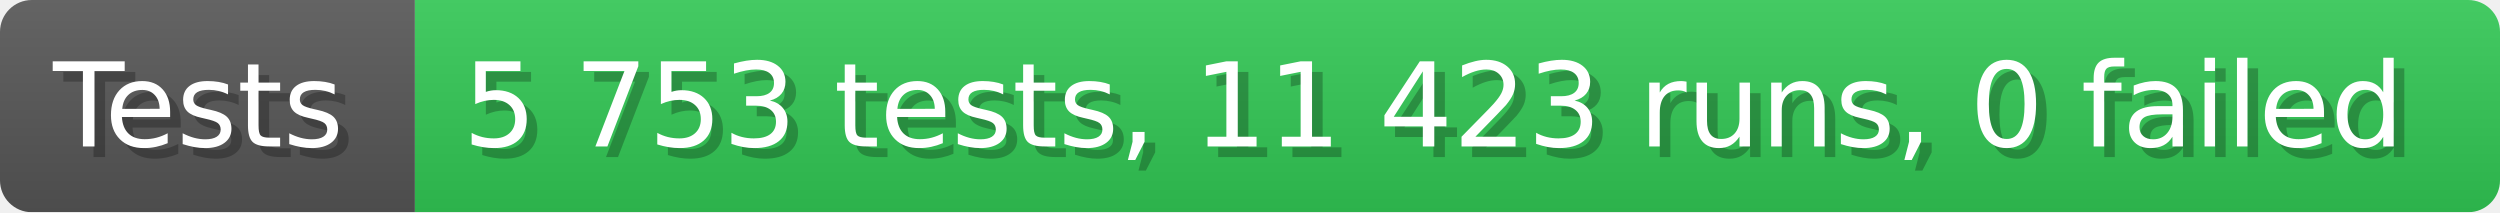
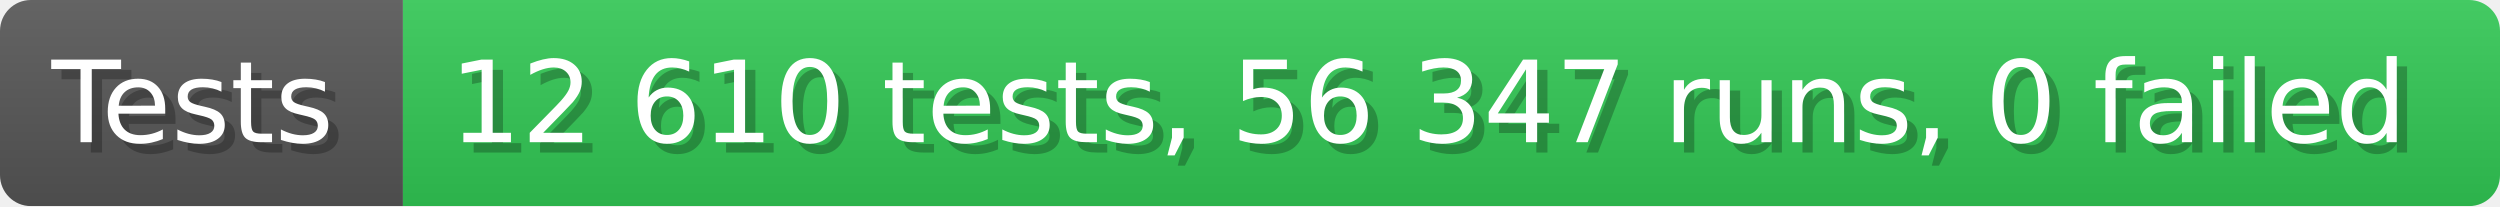
- <svg xmlns="http://www.w3.org/2000/svg" width="235.6" height="20" viewBox="0 0 2356 200" role="img" aria-label="Tests: 5 753 tests, 11 423 runs, 0 failed">
+ <svg xmlns="http://www.w3.org/2000/svg" width="242.6" height="20" viewBox="0 0 2426 200" role="img" aria-label="Tests: 12 610 tests, 56 347 runs, 0 failed">
  <linearGradient id="a" x2="0" y2="100%">
    <stop offset="0" stop-opacity=".1" stop-color="#EEE" />
    <stop offset="1" stop-opacity=".1" />
  </linearGradient>
  <mask id="m">
-     <rect width="2356" height="200" rx="30" fill="#FFF" />
+     <rect width="2426" height="200" rx="30" fill="#FFF" />
  </mask>
  <g mask="url(#m)">
    <rect width="391" height="200" fill="#555" />
-     <rect width="1965" height="200" fill="#31c653" x="391" />
-     <rect width="2356" height="200" fill="url(#a)" />
+     <rect width="2035" height="200" fill="#31c653" x="391" />
+     <rect width="2426" height="200" fill="url(#a)" />
  </g>
  <g aria-hidden="true" fill="#fff" text-anchor="start" font-family="Verdana,DejaVu Sans,sans-serif" font-size="110">
    <text x="60" y="148" textLength="291" fill="#000" opacity="0.25">Tests</text>
    <text x="50" y="138" textLength="291">Tests</text>
-     <text x="446" y="148" textLength="1865" fill="#000" opacity="0.25">5 753 tests, 11 423 runs, 0 failed</text>
-     <text x="436" y="138" textLength="1865">5 753 tests, 11 423 runs, 0 failed</text>
+     <text x="446" y="148" textLength="1935" fill="#000" opacity="0.25">12 610 tests, 56 347 runs, 0 failed</text>
+     <text x="436" y="138" textLength="1935">12 610 tests, 56 347 runs, 0 failed</text>
  </g>
</svg>
